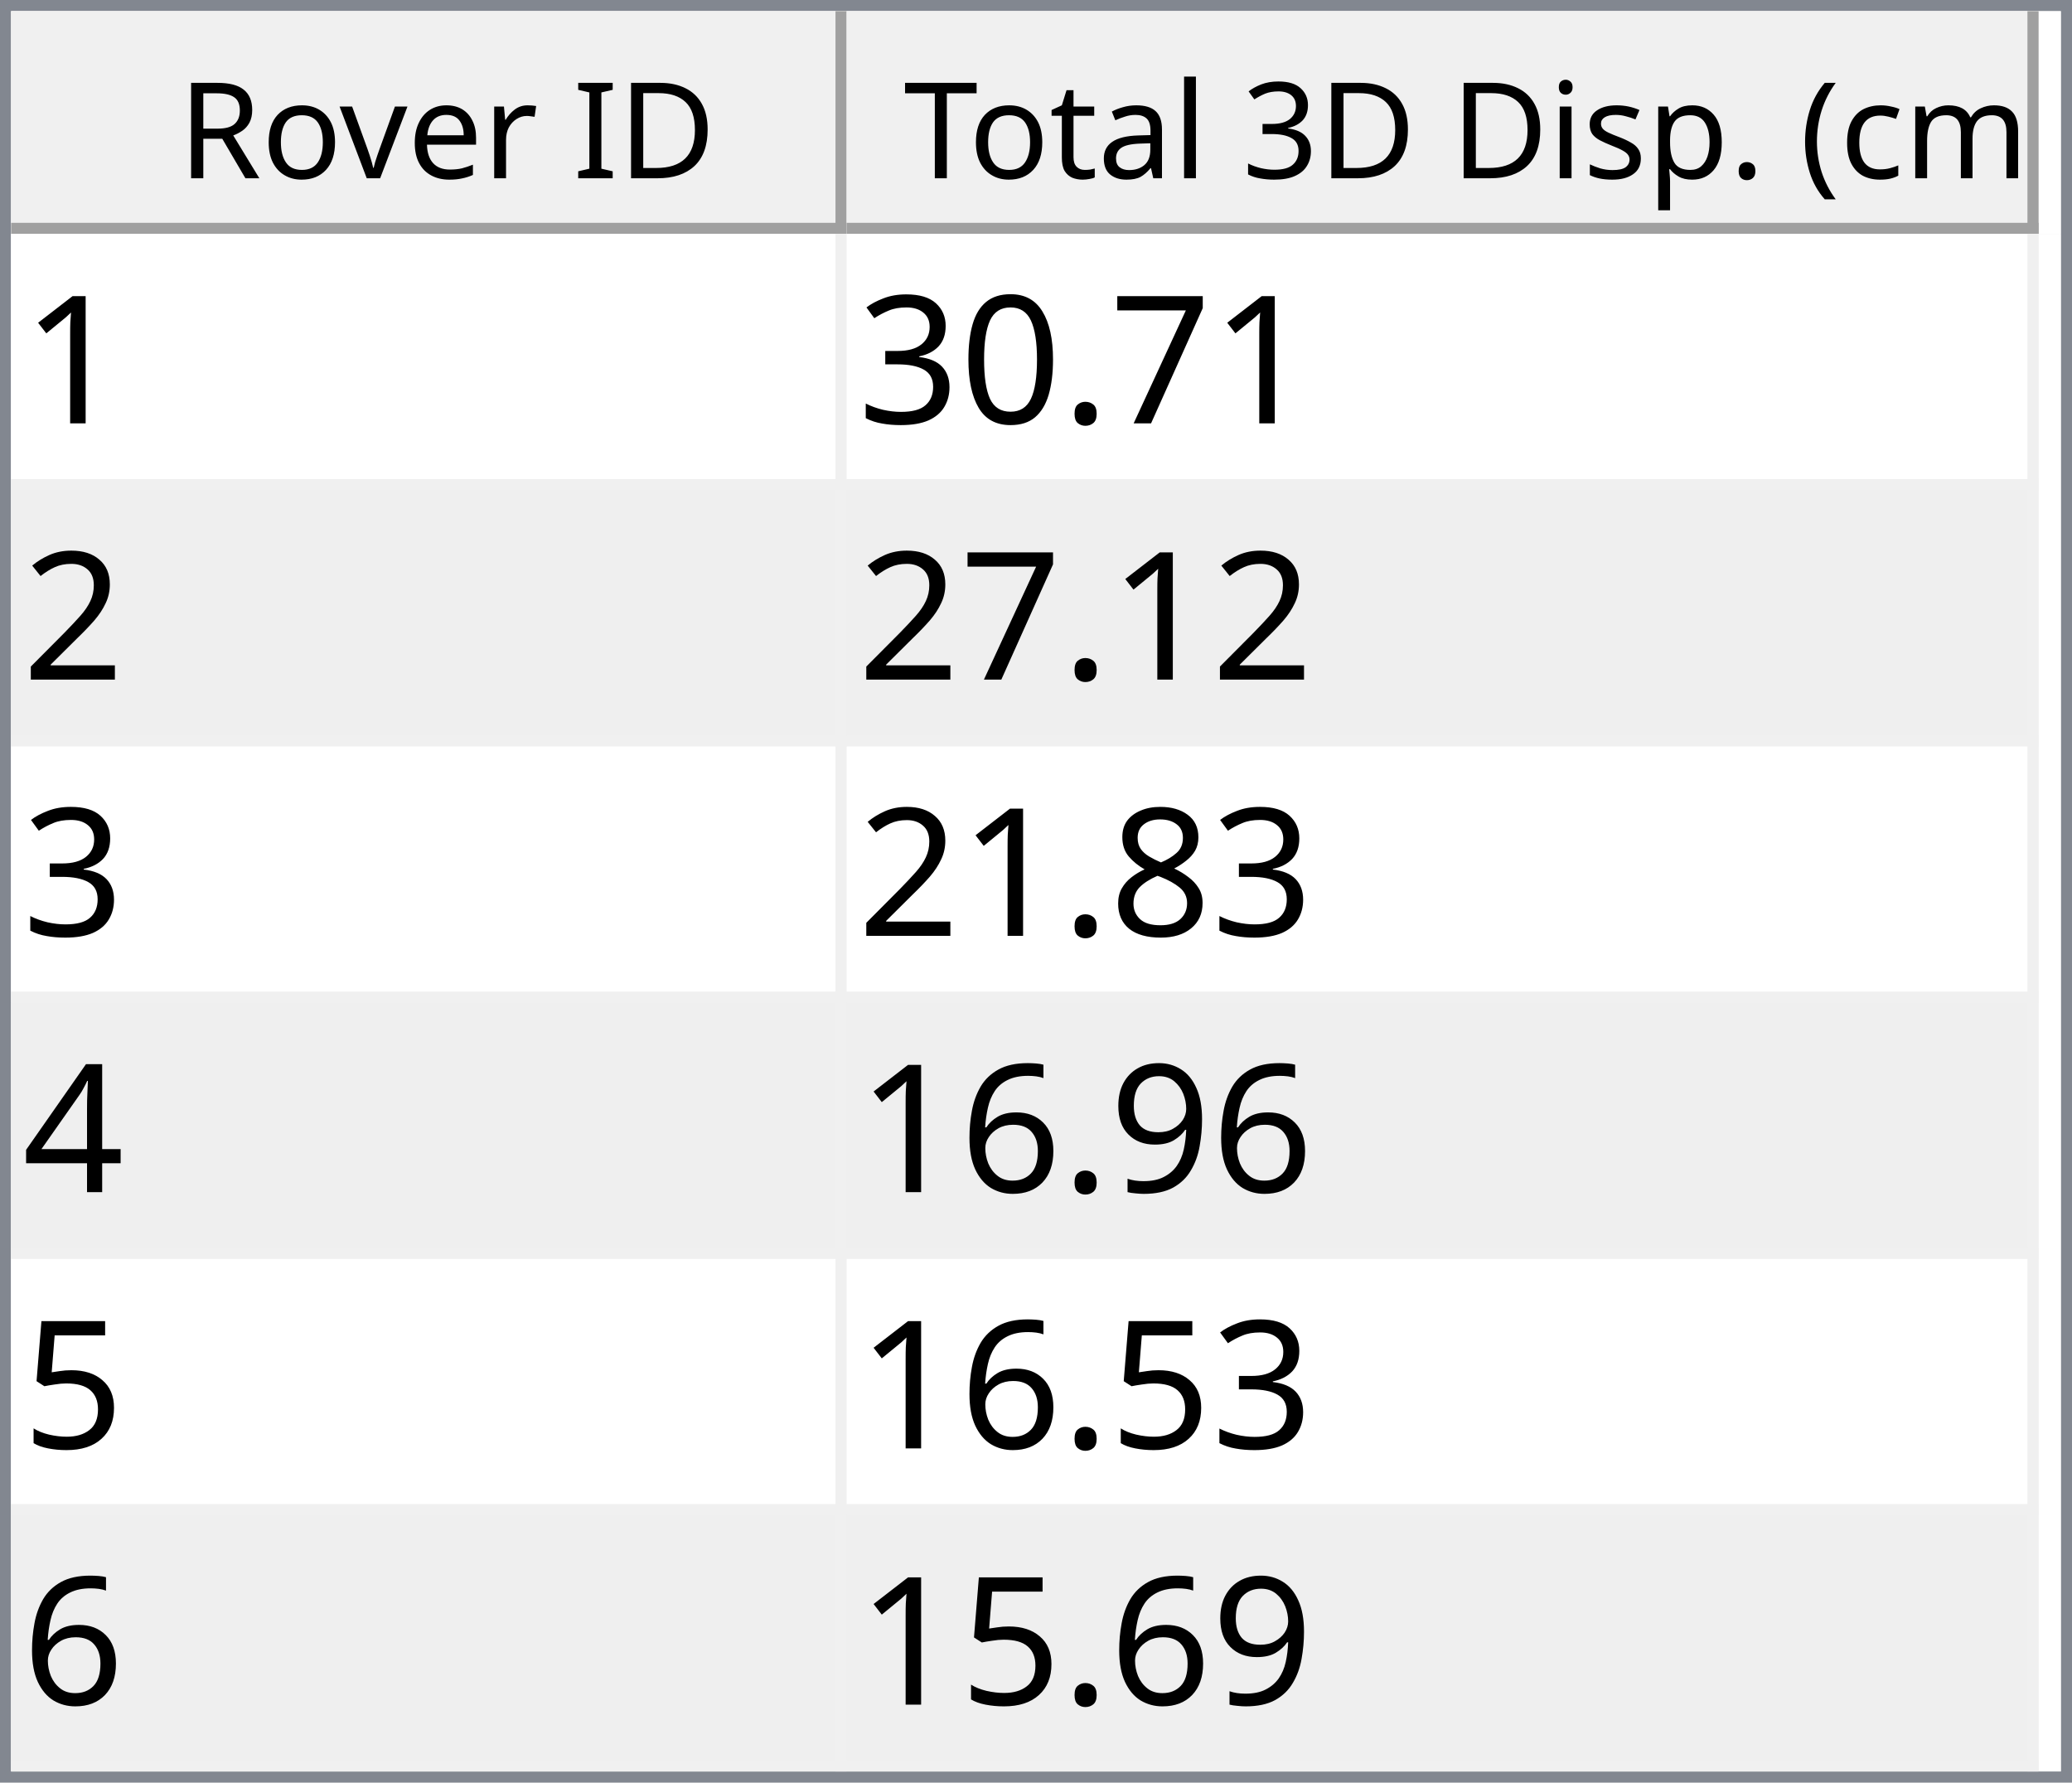
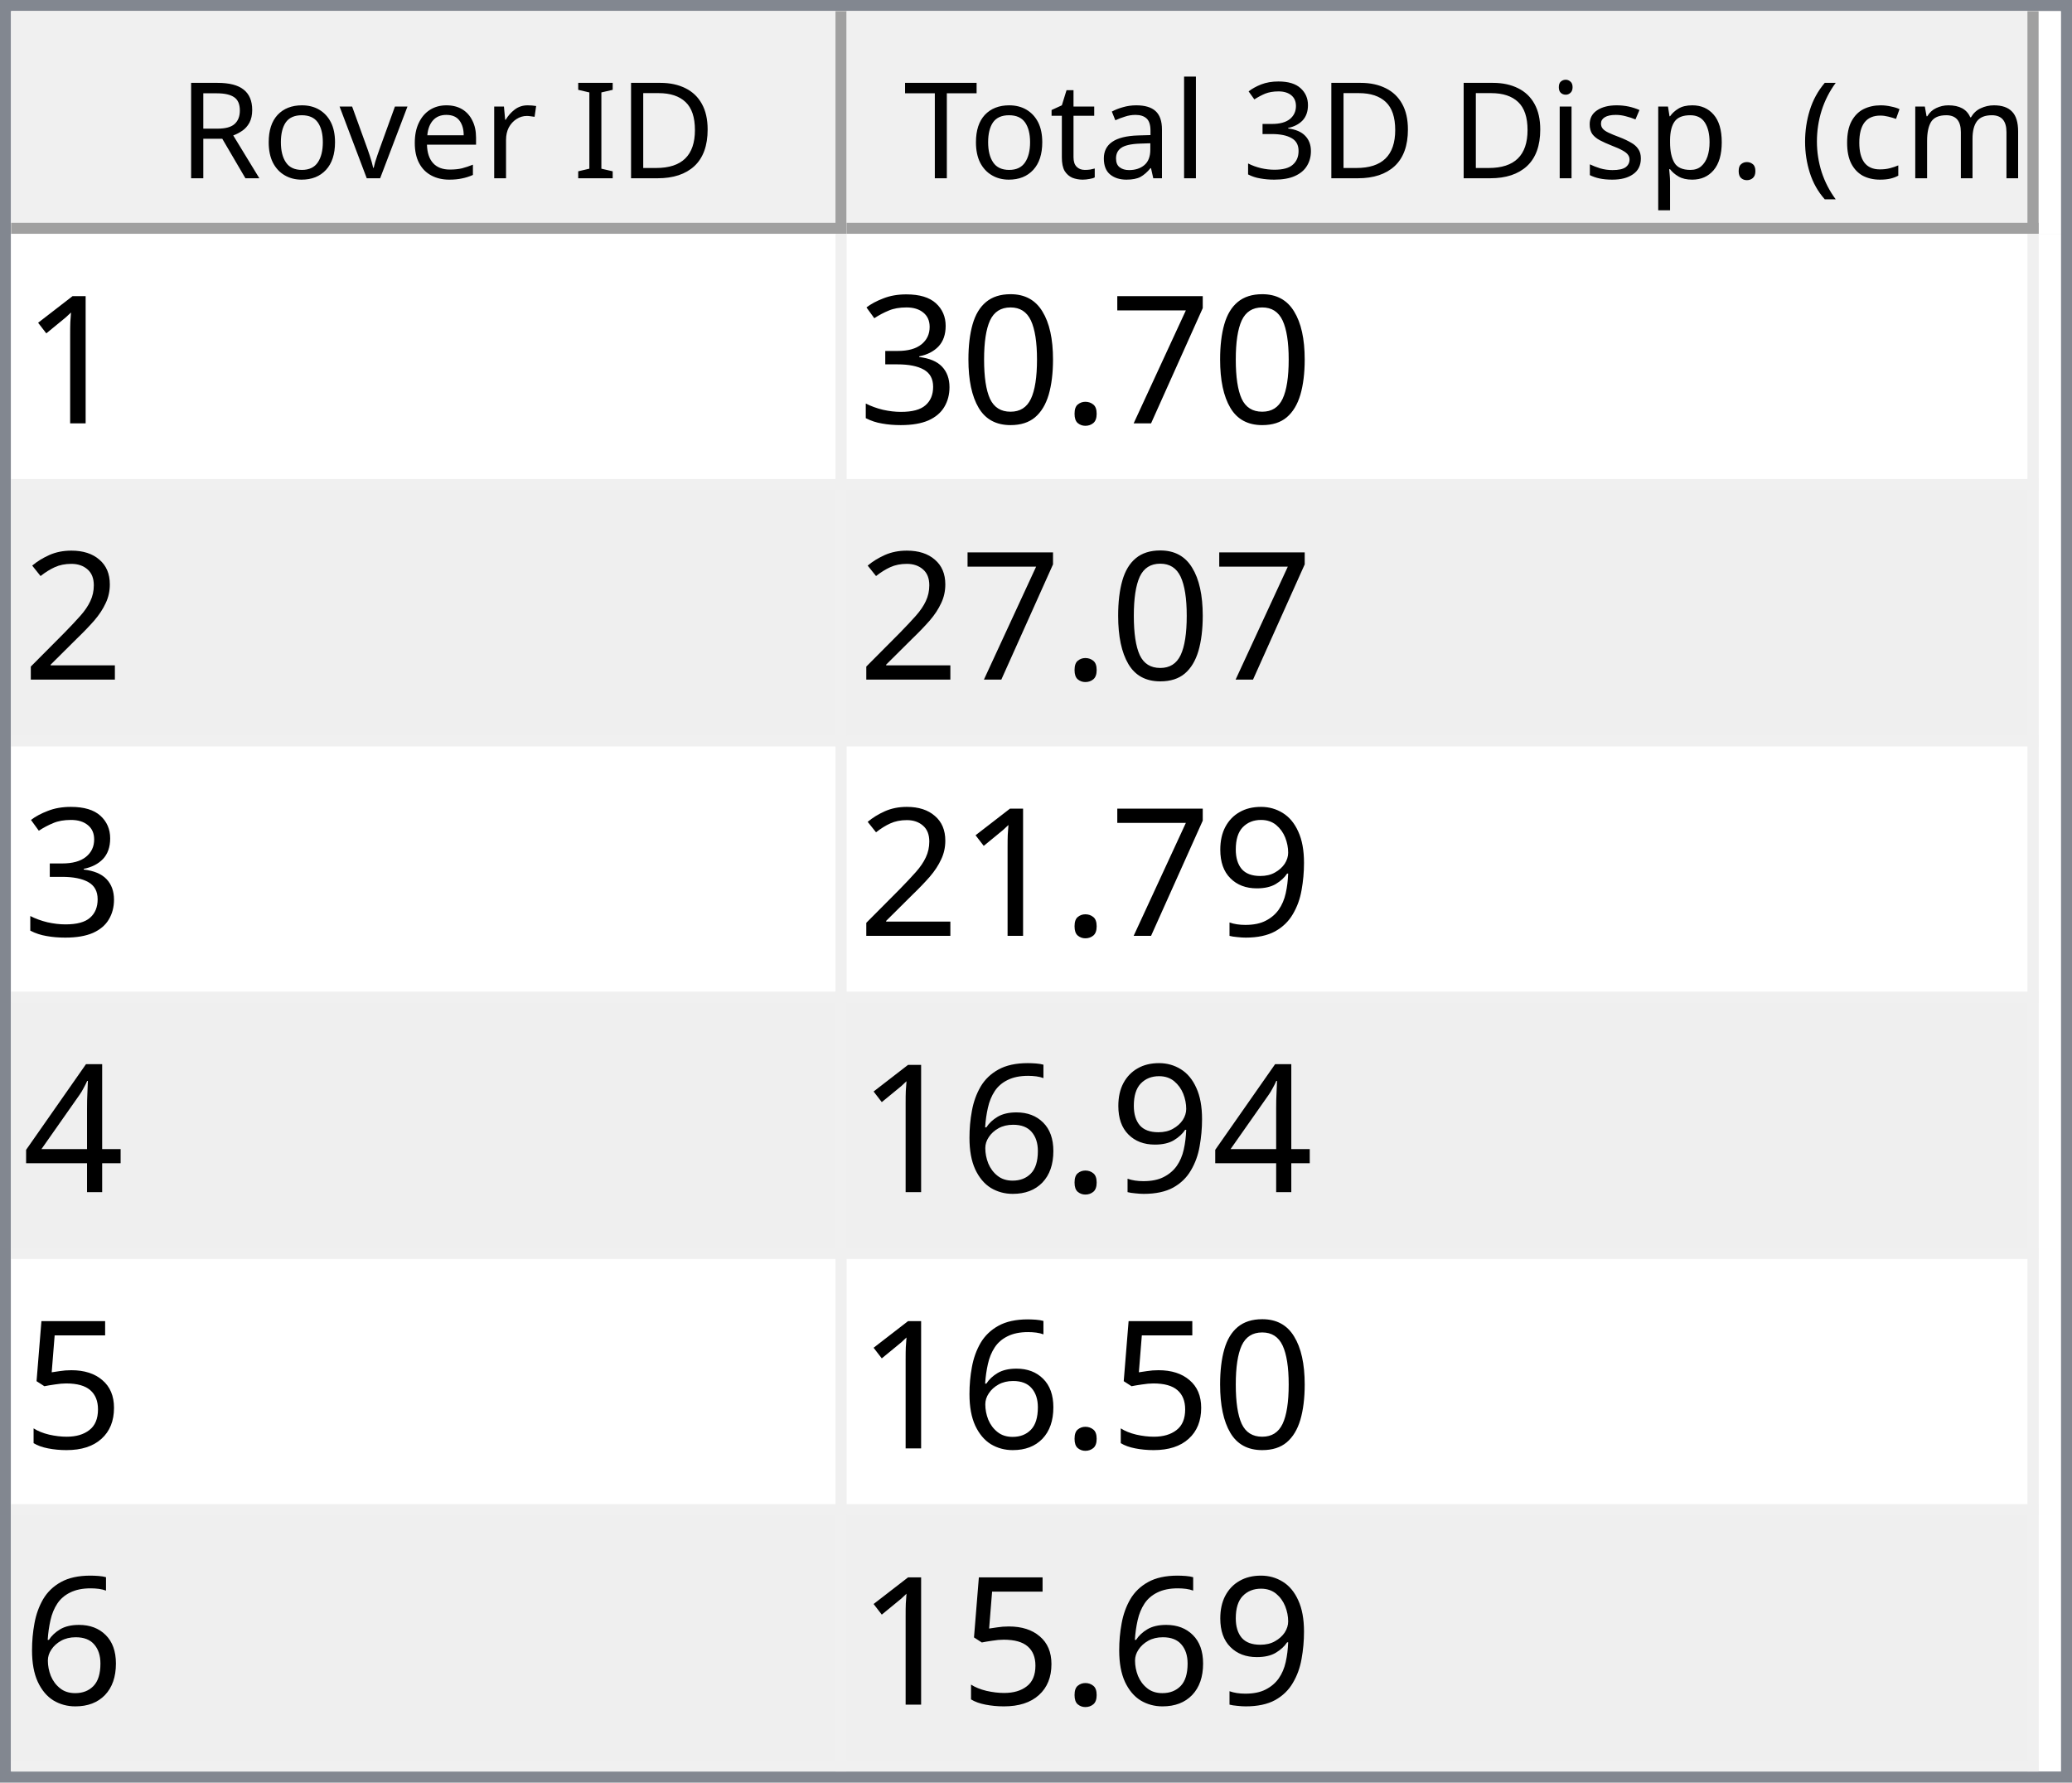
<svg xmlns="http://www.w3.org/2000/svg" style="fill-opacity:1; color-rendering:auto; color-interpolation:auto; text-rendering:auto; stroke:black; stroke-linecap:square; stroke-miterlimit:10; shape-rendering:auto; stroke-opacity:1; fill:black; stroke-dasharray:none; font-weight:normal; stroke-width:1; font-family:'Dialog'; font-style:normal; stroke-linejoin:miter; font-size:12px; stroke-dashoffset:0; image-rendering:auto;" width="186" height="160">
  <defs id="genericDefs" />
  <g>
    <defs id="defs1">
      <clipPath clipPathUnits="userSpaceOnUse" id="clipPath1">
        <path d="M0 0 L186 0 L186 160 L0 160 L0 0 Z" />
      </clipPath>
      <clipPath clipPathUnits="userSpaceOnUse" id="clipPath2">
        <path d="M0 0 L0 160 L186 160 L186 0 Z" />
      </clipPath>
      <clipPath clipPathUnits="userSpaceOnUse" id="clipPath3">
        <path d="M0 0 L0 20 L184 20 L184 0 Z" />
      </clipPath>
      <clipPath clipPathUnits="userSpaceOnUse" id="clipPath4">
        <path d="M0 0 L0 20 L75 20 L75 0 Z" />
      </clipPath>
      <clipPath clipPathUnits="userSpaceOnUse" id="clipPath5">
        <path d="M1 1 L1 19 L74 19 L74 1 Z" />
      </clipPath>
      <clipPath clipPathUnits="userSpaceOnUse" id="clipPath6">
        <path d="M0 0 L0 18 L73 18 L73 0 Z" />
      </clipPath>
      <clipPath clipPathUnits="userSpaceOnUse" id="clipPath7">
        <path d="M-0.5 -0.5 L-0.5 19.5 L74.5 19.5 L74.5 -0.5 Z" />
      </clipPath>
      <clipPath clipPathUnits="userSpaceOnUse" id="clipPath8">
        <path d="M0 0 L0 20 L107 20 L107 0 Z" />
      </clipPath>
      <clipPath clipPathUnits="userSpaceOnUse" id="clipPath9">
        <path d="M1 1 L1 19 L106 19 L106 1 Z" />
      </clipPath>
      <clipPath clipPathUnits="userSpaceOnUse" id="clipPath10">
        <path d="M0 0 L0 18 L105 18 L105 0 Z" />
      </clipPath>
      <clipPath clipPathUnits="userSpaceOnUse" id="clipPath11">
        <path d="M-0.5 -0.5 L-0.5 19.5 L106.5 19.5 L106.5 -0.5 Z" />
      </clipPath>
      <clipPath clipPathUnits="userSpaceOnUse" id="clipPath12">
        <path d="M0 0 L0 138 L184 138 L184 0 Z" />
      </clipPath>
      <clipPath clipPathUnits="userSpaceOnUse" id="clipPath13">
        <path d="M0 0 L0 138 L182 138 L182 0 Z" />
      </clipPath>
      <clipPath clipPathUnits="userSpaceOnUse" id="clipPath14">
        <path d="M-0.5 -0.5 L-0.5 137.5 L181.5 137.5 L181.5 -0.5 Z" />
      </clipPath>
      <clipPath clipPathUnits="userSpaceOnUse" id="clipPath15">
        <path d="M0 0 L0 22 L74 22 L74 0 Z" />
      </clipPath>
      <clipPath clipPathUnits="userSpaceOnUse" id="clipPath16">
        <path d="M0 0 L0 22 L106 22 L106 0 Z" />
      </clipPath>
      <font horiz-adv-x="64.551" id="font1">
        <font-face ascent="107.91" descent="25.098" units-per-em="100" style="font-style:normal; font-family:Segoe UI; font-weight:normal;" />
        <missing-glyph horiz-adv-x="64.551" d="M8.109 0 L8.109 68.266 L56.453 68.266 L56.453 0 L8.109 0 ZM15.328 7.234 L49.219 7.234 L49.219 61.031 L15.328 61.031 L15.328 7.234 Z" />
        <glyph unicode="D" horiz-adv-x="70.117" d="M9.188 0 L9.188 70.016 L28.516 70.016 Q65.531 70.016 65.531 35.891 Q65.531 19.672 55.25 9.836 Q44.969 0 27.734 0 L9.188 0 ZM17.391 62.594 L17.391 7.422 L27.828 7.422 Q41.609 7.422 49.273 14.797 Q56.938 22.172 56.938 35.688 Q56.938 62.594 28.328 62.594 L17.391 62.594 Z" />
        <glyph unicode="I" horiz-adv-x="26.611" d="M17.391 0 L9.188 0 L9.188 70.016 L17.391 70.016 L17.391 0 Z" />
        <glyph unicode=" " horiz-adv-x="27.393" d="" />
        <glyph unicode="r" horiz-adv-x="34.766" d="M34.188 41.891 Q32.078 43.5 28.125 43.5 Q23 43.5 19.555 38.672 Q16.109 33.844 16.109 25.484 L16.109 0 L8.109 0 L8.109 50 L16.109 50 L16.109 39.703 L16.312 39.703 Q18.016 44.969 21.531 47.922 Q25.047 50.875 29.391 50.875 Q32.516 50.875 34.188 50.203 L34.188 41.891 Z" />
        <glyph unicode="e" horiz-adv-x="52.295" d="M48.297 23 L12.984 23 Q13.188 14.656 17.484 10.109 Q21.781 5.562 29.297 5.562 Q37.75 5.562 44.828 11.141 L44.828 3.609 Q38.234 -1.172 27.391 -1.172 Q16.797 -1.172 10.742 5.641 Q4.688 12.453 4.688 24.812 Q4.688 36.469 11.305 43.82 Q17.922 51.172 27.734 51.172 Q37.547 51.172 42.922 44.828 Q48.297 38.484 48.297 27.203 L48.297 23 ZM40.094 29.781 Q40.047 36.719 36.75 40.578 Q33.453 44.438 27.594 44.438 Q21.922 44.438 17.969 40.383 Q14.016 36.328 13.094 29.781 L40.094 29.781 Z" />
        <glyph unicode="v" horiz-adv-x="47.9" d="M47.406 50 L27.484 0 L19.625 0 L0.688 50 L9.469 50 L22.172 13.672 Q23.578 9.672 23.922 6.688 L24.125 6.688 Q24.609 10.453 25.688 13.484 L38.969 50 L47.406 50 Z" />
        <glyph unicode="o" horiz-adv-x="58.594" d="M29 -1.172 Q17.922 -1.172 11.305 5.836 Q4.688 12.844 4.688 24.422 Q4.688 37.016 11.57 44.094 Q18.453 51.172 30.172 51.172 Q41.359 51.172 47.633 44.289 Q53.906 37.406 53.906 25.203 Q53.906 13.234 47.141 6.031 Q40.375 -1.172 29 -1.172 ZM29.594 44.438 Q21.875 44.438 17.383 39.188 Q12.891 33.938 12.891 24.703 Q12.891 15.828 17.43 10.695 Q21.969 5.562 29.594 5.562 Q37.359 5.562 41.531 10.594 Q45.703 15.625 45.703 24.906 Q45.703 34.281 41.531 39.359 Q37.359 44.438 29.594 44.438 Z" />
        <glyph unicode="R" horiz-adv-x="59.814" d="M59.375 0 L49.609 0 L37.891 19.625 Q36.281 22.359 34.766 24.289 Q33.25 26.219 31.664 27.438 Q30.078 28.656 28.25 29.219 Q26.422 29.781 24.125 29.781 L17.391 29.781 L17.391 0 L9.188 0 L9.188 70.016 L30.078 70.016 Q34.672 70.016 38.555 68.867 Q42.438 67.719 45.289 65.375 Q48.141 63.031 49.758 59.547 Q51.375 56.062 51.375 51.375 Q51.375 47.703 50.273 44.656 Q49.172 41.609 47.148 39.211 Q45.125 36.812 42.266 35.133 Q39.406 33.453 35.844 32.516 L35.844 32.328 Q37.594 31.547 38.891 30.547 Q40.188 29.547 41.359 28.18 Q42.531 26.812 43.68 25.078 Q44.828 23.344 46.234 21.047 L59.375 0 ZM17.391 62.594 L17.391 37.203 L28.516 37.203 Q31.594 37.203 34.203 38.133 Q36.812 39.062 38.719 40.797 Q40.625 42.531 41.703 45.047 Q42.781 47.562 42.781 50.688 Q42.781 56.297 39.141 59.445 Q35.5 62.594 28.609 62.594 L17.391 62.594 Z" />
        <glyph unicode=")" horiz-adv-x="30.176" d="M8.297 -15.922 L1.172 -15.922 Q16.406 2.344 16.406 26.812 Q16.406 51.469 1.078 70.016 L8.297 70.016 Q23.531 52.156 23.531 26.703 Q23.531 1.375 8.297 -15.922 Z" />
        <glyph unicode="m" horiz-adv-x="86.133" d="M79.109 0 L71.094 0 L71.094 28.719 Q71.094 37.016 68.531 40.727 Q65.969 44.438 59.906 44.438 Q54.781 44.438 51.195 39.75 Q47.609 35.062 47.609 28.516 L47.609 0 L39.594 0 L39.594 29.688 Q39.594 44.438 28.219 44.438 Q22.953 44.438 19.531 40.016 Q16.109 35.594 16.109 28.516 L16.109 0 L8.109 0 L8.109 50 L16.109 50 L16.109 42.094 L16.312 42.094 Q21.625 51.172 31.844 51.172 Q36.969 51.172 40.773 48.312 Q44.578 45.453 46 40.828 Q51.562 51.172 62.594 51.172 Q79.109 51.172 79.109 30.812 L79.109 0 Z" />
        <glyph unicode="c" horiz-adv-x="46.191" d="M42.188 2.297 Q36.422 -1.172 28.516 -1.172 Q17.828 -1.172 11.258 5.789 Q4.688 12.75 4.688 23.828 Q4.688 36.188 11.766 43.68 Q18.844 51.172 30.672 51.172 Q37.25 51.172 42.281 48.734 L42.281 40.531 Q36.719 44.438 30.375 44.438 Q22.703 44.438 17.797 38.945 Q12.891 33.453 12.891 24.516 Q12.891 15.719 17.508 10.641 Q22.125 5.562 29.891 5.562 Q36.422 5.562 42.188 9.906 L42.188 2.297 Z" />
        <glyph unicode="(" horiz-adv-x="30.176" d="M29.109 -15.922 L21.969 -15.922 Q6.844 1.375 6.844 26.703 Q6.844 52.156 21.969 70.016 L29.203 70.016 Q13.875 51.469 13.875 26.812 Q13.875 2.344 29.109 -15.922 Z" />
        <glyph unicode="." horiz-adv-x="21.68" d="M10.891 -1.078 Q8.641 -1.078 7.055 0.539 Q5.469 2.156 5.469 4.391 Q5.469 6.641 7.055 8.273 Q8.641 9.906 10.891 9.906 Q13.188 9.906 14.797 8.273 Q16.406 6.641 16.406 4.391 Q16.406 2.156 14.797 0.539 Q13.188 -1.078 10.891 -1.078 Z" />
        <glyph unicode="p" horiz-adv-x="58.789" d="M16.312 7.234 L16.109 7.234 L16.109 -23 L8.109 -23 L8.109 50 L16.109 50 L16.109 41.219 L16.312 41.219 Q22.219 51.172 33.594 51.172 Q43.266 51.172 48.688 44.461 Q54.109 37.75 54.109 26.469 Q54.109 13.922 48 6.375 Q41.891 -1.172 31.297 -1.172 Q21.578 -1.172 16.312 7.234 ZM16.109 27.391 L16.109 20.406 Q16.109 14.203 20.141 9.883 Q24.172 5.562 30.375 5.562 Q37.641 5.562 41.773 11.133 Q45.906 16.703 45.906 26.609 Q45.906 34.969 42.047 39.703 Q38.188 44.438 31.594 44.438 Q24.609 44.438 20.359 39.578 Q16.109 34.719 16.109 27.391 Z" />
        <glyph unicode="s" horiz-adv-x="42.432" d="M5.078 1.812 L5.078 10.406 Q11.625 5.562 19.484 5.562 Q30.031 5.562 30.031 12.594 Q30.031 14.594 29.125 15.992 Q28.219 17.391 26.68 18.461 Q25.141 19.531 23.07 20.383 Q21 21.234 18.609 22.172 Q15.281 23.484 12.766 24.828 Q10.25 26.172 8.57 27.859 Q6.891 29.547 6.031 31.695 Q5.172 33.844 5.172 36.719 Q5.172 40.234 6.789 42.945 Q8.406 45.656 11.086 47.484 Q13.766 49.312 17.211 50.242 Q20.656 51.172 24.312 51.172 Q30.812 51.172 35.938 48.922 L35.938 40.828 Q30.422 44.438 23.25 44.438 Q21 44.438 19.195 43.922 Q17.391 43.406 16.094 42.477 Q14.797 41.547 14.086 40.258 Q13.375 38.969 13.375 37.406 Q13.375 35.453 14.086 34.133 Q14.797 32.812 16.164 31.789 Q17.531 30.766 19.484 29.938 Q21.438 29.109 23.922 28.125 Q27.25 26.859 29.883 25.516 Q32.516 24.172 34.375 22.484 Q36.234 20.797 37.234 18.602 Q38.234 16.406 38.234 13.375 Q38.234 9.672 36.602 6.938 Q34.969 4.203 32.234 2.398 Q29.5 0.594 25.93 -0.289 Q22.359 -1.172 18.453 -1.172 Q10.75 -1.172 5.078 1.812 Z" />
        <glyph unicode="i" horiz-adv-x="24.219" d="M12.203 62.703 Q10.062 62.703 8.547 64.164 Q7.031 65.625 7.031 67.875 Q7.031 70.125 8.547 71.609 Q10.062 73.094 12.203 73.094 Q14.406 73.094 15.945 71.609 Q17.484 70.125 17.484 67.875 Q17.484 65.719 15.945 64.211 Q14.406 62.703 12.203 62.703 ZM16.109 0 L8.109 0 L8.109 50 L16.109 50 L16.109 0 Z" />
        <glyph unicode="3" horiz-adv-x="53.906" d="M46.531 19.828 Q46.531 15.094 44.75 11.211 Q42.969 7.328 39.719 4.57 Q36.469 1.812 31.93 0.297 Q27.391 -1.219 21.922 -1.219 Q11.922 -1.219 6 2.594 L6 11.188 Q13.094 5.609 22.219 5.609 Q25.875 5.609 28.828 6.539 Q31.781 7.469 33.906 9.227 Q36.031 10.984 37.18 13.477 Q38.328 15.969 38.328 19.094 Q38.328 32.812 18.797 32.812 L12.984 32.812 L12.984 39.594 L18.5 39.594 Q35.797 39.594 35.797 52.484 Q35.797 64.406 22.609 64.406 Q15.188 64.406 8.688 59.422 L8.688 67.188 Q15.375 71.188 24.609 71.188 Q29 71.188 32.57 69.969 Q36.141 68.75 38.68 66.555 Q41.219 64.359 42.609 61.281 Q44 58.203 44 54.5 Q44 40.672 30.031 36.719 L30.031 36.531 Q33.594 36.141 36.625 34.797 Q39.656 33.453 41.852 31.305 Q44.047 29.156 45.289 26.25 Q46.531 23.344 46.531 19.828 Z" />
        <glyph unicode="l" horiz-adv-x="24.219" d="M16.109 0 L8.109 0 L8.109 74.031 L16.109 74.031 L16.109 0 Z" />
        <glyph unicode="a" horiz-adv-x="50.879" d="M43.891 0 L35.891 0 L35.891 7.812 L35.688 7.812 Q30.469 -1.172 20.312 -1.172 Q12.844 -1.172 8.617 2.781 Q4.391 6.734 4.391 13.281 Q4.391 27.297 20.906 29.594 L35.891 31.688 Q35.891 44.438 25.594 44.438 Q16.547 44.438 9.281 38.281 L9.281 46.484 Q16.656 51.172 26.266 51.172 Q43.891 51.172 43.891 32.516 L43.891 0 ZM35.891 25.297 L23.828 23.641 Q18.266 22.859 15.43 20.875 Q12.594 18.891 12.594 13.875 Q12.594 10.203 15.211 7.883 Q17.828 5.562 22.172 5.562 Q28.125 5.562 32.008 9.742 Q35.891 13.922 35.891 20.312 L35.891 25.297 Z" />
        <glyph unicode="t" horiz-adv-x="33.887" d="M31.297 0.484 Q28.469 -1.078 23.828 -1.078 Q10.688 -1.078 10.688 13.578 L10.688 43.172 L2.094 43.172 L2.094 50 L10.688 50 L10.688 62.203 L18.703 64.797 L18.703 50 L31.297 50 L31.297 43.172 L18.703 43.172 L18.703 14.984 Q18.703 9.969 20.414 7.82 Q22.125 5.672 26.078 5.672 Q29.109 5.672 31.297 7.328 L31.297 0.484 Z" />
        <glyph unicode="T" horiz-adv-x="52.393" d="M50.594 62.594 L30.375 62.594 L30.375 0 L22.172 0 L22.172 62.594 L2 62.594 L2 70.016 L50.594 70.016 L50.594 62.594 Z" />
      </font>
      <font horiz-adv-x="75.0" id="font2">
        <font-face ascent="100.537" descent="21.973" units-per-em="100" style="font-style:normal; font-family:sans-serif; font-weight:normal;" />
        <missing-glyph horiz-adv-x="75.0" d="M12.5 0 L12.5 62.5 L62.5 62.5 L62.5 0 L12.5 0 ZM14.062 1.562 L60.938 1.562 L60.938 60.938 L14.062 60.938 L14.062 1.562 Z" />
        <glyph unicode="1" horiz-adv-x="55.615" d="M37.25 0 L28.469 0 L28.469 56 Q25.297 52.984 20.141 49.953 Q14.984 46.922 10.891 45.406 L10.891 53.906 Q18.266 57.375 23.781 62.305 Q29.297 67.234 31.594 71.875 L37.25 71.875 L37.25 0 Z" />
        <glyph unicode="7" horiz-adv-x="55.615" d="M4.734 62.203 L4.734 70.656 L51.078 70.656 L51.078 63.812 Q44.234 56.547 37.523 44.484 Q30.812 32.422 27.156 19.672 Q24.516 10.688 23.781 0 L14.75 0 Q14.891 8.453 18.062 20.414 Q21.234 32.375 27.172 43.484 Q33.109 54.594 39.797 62.203 L4.734 62.203 Z" />
        <glyph unicode="." horiz-adv-x="27.783" d="M9.078 0 L9.078 10.016 L19.094 10.016 L19.094 0 L9.078 0 Z" />
        <glyph unicode="0" horiz-adv-x="55.615" d="M4.156 35.297 Q4.156 48 6.766 55.742 Q9.375 63.484 14.523 67.68 Q19.672 71.875 27.484 71.875 Q33.25 71.875 37.594 69.555 Q41.938 67.234 44.773 62.867 Q47.609 58.5 49.219 52.227 Q50.828 45.953 50.828 35.297 Q50.828 22.703 48.242 14.969 Q45.656 7.234 40.508 3.008 Q35.359 -1.219 27.484 -1.219 Q17.141 -1.219 11.234 6.203 Q4.156 15.141 4.156 35.297 ZM13.188 35.297 Q13.188 17.672 17.312 11.836 Q21.438 6 27.484 6 Q33.547 6 37.672 11.859 Q41.797 17.719 41.797 35.297 Q41.797 52.984 37.672 58.789 Q33.547 64.594 27.391 64.594 Q21.344 64.594 17.719 59.469 Q13.188 52.938 13.188 35.297 Z" />
        <glyph unicode="3" horiz-adv-x="55.615" d="M4.203 18.891 L12.984 20.062 Q14.5 12.594 18.141 9.297 Q21.781 6 27 6 Q33.203 6 37.477 10.297 Q41.75 14.594 41.75 20.953 Q41.75 27 37.797 30.93 Q33.844 34.859 27.734 34.859 Q25.25 34.859 21.531 33.891 L22.516 41.609 Q23.391 41.5 23.922 41.5 Q29.547 41.5 34.039 44.43 Q38.531 47.359 38.531 53.469 Q38.531 58.297 35.258 61.477 Q31.984 64.656 26.812 64.656 Q21.688 64.656 18.266 61.43 Q14.844 58.203 13.875 51.766 L5.078 53.328 Q6.688 62.156 12.398 67.016 Q18.109 71.875 26.609 71.875 Q32.469 71.875 37.398 69.359 Q42.328 66.844 44.945 62.5 Q47.562 58.156 47.562 53.266 Q47.562 48.641 45.07 44.828 Q42.578 41.016 37.703 38.766 Q44.047 37.312 47.562 32.695 Q51.078 28.078 51.078 21.141 Q51.078 11.766 44.242 5.25 Q37.406 -1.266 26.953 -1.266 Q17.531 -1.266 11.305 4.352 Q5.078 9.969 4.203 18.891 Z" />
        <glyph unicode="2" horiz-adv-x="55.615" d="M50.344 8.453 L50.344 0 L3.031 0 Q2.938 3.172 4.047 6.109 Q5.859 10.938 9.836 15.625 Q13.812 20.312 21.344 26.469 Q33.016 36.031 37.117 41.625 Q41.219 47.219 41.219 52.203 Q41.219 57.422 37.477 61.008 Q33.734 64.594 27.734 64.594 Q21.391 64.594 17.578 60.789 Q13.766 56.984 13.719 50.25 L4.688 51.172 Q5.609 61.281 11.664 66.578 Q17.719 71.875 27.938 71.875 Q38.234 71.875 44.242 66.164 Q50.25 60.453 50.25 52 Q50.25 47.703 48.492 43.555 Q46.734 39.406 42.656 34.812 Q38.578 30.219 29.109 22.219 Q21.188 15.578 18.945 13.211 Q16.703 10.844 15.234 8.453 L50.344 8.453 Z" />
-         <glyph unicode="8" horiz-adv-x="55.615" d="M17.672 38.812 Q12.203 40.828 9.57 44.539 Q6.938 48.25 6.938 53.422 Q6.938 61.234 12.555 66.555 Q18.172 71.875 27.484 71.875 Q36.859 71.875 42.578 66.43 Q48.297 60.984 48.297 53.172 Q48.297 48.188 45.68 44.508 Q43.062 40.828 37.75 38.812 Q44.344 36.672 47.781 31.883 Q51.219 27.094 51.219 20.453 Q51.219 11.281 44.727 5.031 Q38.234 -1.219 27.641 -1.219 Q17.047 -1.219 10.547 5.055 Q4.047 11.328 4.047 20.703 Q4.047 27.688 7.594 32.398 Q11.141 37.109 17.672 38.812 ZM15.922 53.719 Q15.922 48.641 19.195 45.414 Q22.469 42.188 27.688 42.188 Q32.766 42.188 36.016 45.383 Q39.266 48.578 39.266 53.219 Q39.266 58.062 35.914 61.359 Q32.562 64.656 27.594 64.656 Q22.562 64.656 19.242 61.43 Q15.922 58.203 15.922 53.719 ZM13.094 20.656 Q13.094 16.891 14.875 13.375 Q16.656 9.859 20.172 7.93 Q23.688 6 27.734 6 Q34.031 6 38.133 10.055 Q42.234 14.109 42.234 20.359 Q42.234 26.703 38.016 30.859 Q33.797 35.016 27.438 35.016 Q21.234 35.016 17.164 30.914 Q13.094 26.812 13.094 20.656 Z" />
+         <glyph unicode="9" horiz-adv-x="55.615" d="M5.469 16.547 L13.922 17.328 Q14.984 11.375 18.016 8.688 Q21.047 6 25.781 6 Q29.828 6 32.883 7.859 Q35.938 9.719 37.891 12.82 Q39.844 15.922 41.164 21.195 Q42.484 26.469 42.484 31.938 Q42.484 32.516 42.438 33.688 Q39.797 29.5 35.234 26.883 Q30.672 24.266 25.344 24.266 Q16.453 24.266 10.305 30.711 Q4.156 37.156 4.156 47.703 Q4.156 58.594 10.578 65.234 Q17 71.875 26.656 71.875 Q33.641 71.875 39.43 68.117 Q45.219 64.359 48.219 57.398 Q51.219 50.438 51.219 37.25 Q51.219 23.531 48.242 15.406 Q45.266 7.281 39.383 3.031 Q33.5 -1.219 25.594 -1.219 Q17.188 -1.219 11.867 3.445 Q6.547 8.109 5.469 16.547 ZM41.453 48.141 Q41.453 55.719 37.43 60.156 Q33.406 64.594 27.734 64.594 Q21.875 64.594 17.531 59.812 Q13.188 55.031 13.188 47.406 Q13.188 40.578 17.312 36.305 Q21.438 32.031 27.484 32.031 Q33.594 32.031 37.523 36.305 Q41.453 40.578 41.453 48.141 Z" />
        <glyph unicode="4" horiz-adv-x="55.615" d="M32.328 0 L32.328 17.141 L1.266 17.141 L1.266 25.203 L33.938 71.578 L41.109 71.578 L41.109 25.203 L50.781 25.203 L50.781 17.141 L41.109 17.141 L41.109 0 L32.328 0 ZM32.328 25.203 L32.328 57.469 L9.906 25.203 L32.328 25.203 Z" />
-         <glyph unicode="9" horiz-adv-x="55.615" d="M5.469 16.547 L13.922 17.328 Q14.984 11.375 18.016 8.688 Q21.047 6 25.781 6 Q29.828 6 32.883 7.859 Q35.938 9.719 37.891 12.82 Q39.844 15.922 41.164 21.195 Q42.484 26.469 42.484 31.938 Q42.484 32.516 42.438 33.688 Q39.797 29.5 35.234 26.883 Q30.672 24.266 25.344 24.266 Q16.453 24.266 10.305 30.711 Q4.156 37.156 4.156 47.703 Q4.156 58.594 10.578 65.234 Q17 71.875 26.656 71.875 Q33.641 71.875 39.43 68.117 Q45.219 64.359 48.219 57.398 Q51.219 50.438 51.219 37.25 Q51.219 23.531 48.242 15.406 Q45.266 7.281 39.383 3.031 Q33.5 -1.219 25.594 -1.219 Q17.188 -1.219 11.867 3.445 Q6.547 8.109 5.469 16.547 ZM41.453 48.141 Q41.453 55.719 37.43 60.156 Q33.406 64.594 27.734 64.594 Q21.875 64.594 17.531 59.812 Q13.188 55.031 13.188 47.406 Q13.188 40.578 17.312 36.305 Q21.438 32.031 27.484 32.031 Q33.594 32.031 37.523 36.305 Q41.453 40.578 41.453 48.141 Z" />
        <glyph unicode="6" horiz-adv-x="55.615" d="M49.75 54.047 L41.016 53.375 Q39.844 58.547 37.703 60.891 Q34.125 64.656 28.906 64.656 Q24.703 64.656 21.531 62.312 Q17.391 59.281 14.992 53.469 Q12.594 47.656 12.5 36.922 Q15.672 41.75 20.266 44.094 Q24.859 46.438 29.891 46.438 Q38.672 46.438 44.852 39.969 Q51.031 33.5 51.031 23.25 Q51.031 16.5 48.125 10.719 Q45.219 4.938 40.141 1.859 Q35.062 -1.219 28.609 -1.219 Q17.625 -1.219 10.695 6.859 Q3.766 14.938 3.766 33.5 Q3.766 54.25 11.422 63.672 Q18.109 71.875 29.438 71.875 Q37.891 71.875 43.289 67.141 Q48.688 62.406 49.75 54.047 ZM13.875 23.188 Q13.875 18.656 15.797 14.508 Q17.719 10.359 21.188 8.18 Q24.656 6 28.469 6 Q34.031 6 38.039 10.492 Q42.047 14.984 42.047 22.703 Q42.047 30.125 38.086 34.398 Q34.125 38.672 28.125 38.672 Q22.172 38.672 18.023 34.398 Q13.875 30.125 13.875 23.188 Z" />
        <glyph unicode="5" horiz-adv-x="55.615" d="M4.156 18.75 L13.375 19.531 Q14.406 12.797 18.141 9.398 Q21.875 6 27.156 6 Q33.5 6 37.891 10.789 Q42.281 15.578 42.281 23.484 Q42.281 31 38.062 35.352 Q33.844 39.703 27 39.703 Q22.75 39.703 19.336 37.773 Q15.922 35.844 13.969 32.766 L5.719 33.844 L12.641 70.609 L48.25 70.609 L48.25 62.203 L19.672 62.203 L15.828 42.969 Q22.266 47.469 29.344 47.469 Q38.719 47.469 45.164 40.969 Q51.609 34.469 51.609 24.266 Q51.609 14.547 45.953 7.469 Q39.062 -1.219 27.156 -1.219 Q17.391 -1.219 11.211 4.25 Q5.031 9.719 4.156 18.75 Z" />
      </font>
    </defs>
    <g style="fill:white; stroke:white;">
      <rect x="0" y="0" width="186" style="clip-path:url(#clipPath1); stroke:none;" height="160" />
    </g>
    <g style="fill:white; text-rendering:optimizeSpeed; color-rendering:optimizeSpeed; image-rendering:optimizeSpeed; shape-rendering:crispEdges; stroke:white; color-interpolation:sRGB;">
      <rect x="0" width="186" height="160" y="0" style="stroke:none;" />
      <path style="stroke:none;" d="M0 160 L186 160 L186 0 L0 0 Z" />
    </g>
    <g style="fill:rgb(240,240,240); font-family:'Segoe UI'; stroke:rgb(240,240,240);">
      <rect x="0" y="0" width="186" style="clip-path:url(#clipPath2); stroke:none;" height="160" />
    </g>
    <g style="fill:rgb(130,135,144); font-family:'Segoe UI'; stroke:rgb(130,135,144);">
      <path d="M0 0 L186 0 L186 160 L0 160 L0 0 ZM1 1 L185 1 L185 159 L1 159 L1 1 Z" style="fill-rule:evenodd; clip-path:url(#clipPath2); stroke:none;" />
    </g>
    <g style="fill:white; font-family:'Segoe UI'; stroke:white;" transform="translate(1,1)">
      <rect x="0" y="0" width="184" style="clip-path:url(#clipPath3); stroke:none;" height="20" />
    </g>
    <g style="fill:rgb(240,240,240); font-family:'Segoe UI'; stroke:rgb(240,240,240);" transform="translate(1,1)">
      <rect x="0" y="0" width="75" style="clip-path:url(#clipPath4); stroke:none;" height="20" />
    </g>
    <g style="font-family:'Segoe UI';" transform="translate(2,2)">
      <text x="14" xml:space="preserve" y="14" style="clip-path:url(#clipPath6); stroke:none;">Rover ID</text>
    </g>
    <g style="fill:rgb(160,160,160); font-family:'Segoe UI'; stroke:rgb(160,160,160); stroke-linejoin:bevel;" transform="translate(1.5,1.5)">
      <line x1="74" x2="74" y1="0" style="fill:none; clip-path:url(#clipPath7);" y2="19" />
    </g>
    <g style="fill:rgb(160,160,160); font-family:'Segoe UI'; stroke:rgb(160,160,160); stroke-linejoin:bevel;" transform="matrix(1,0,0,1,1,1) translate(0.5,0.5)">
      <line x1="0" x2="74" y1="19" style="fill:none; clip-path:url(#clipPath7);" y2="19" />
    </g>
    <g style="fill:rgb(240,240,240); font-family:'Segoe UI'; stroke:rgb(240,240,240);" transform="translate(76,1)">
      <rect x="0" y="0" width="107" style="clip-path:url(#clipPath8); stroke:none;" height="20" />
    </g>
    <g style="font-family:'Segoe UI';" transform="translate(77,2)">
      <text x="1" xml:space="preserve" y="14" style="clip-path:url(#clipPath10); stroke:none;"> Total 3D Disp. (cm)</text>
    </g>
    <g style="fill:rgb(160,160,160); font-family:'Segoe UI'; stroke:rgb(160,160,160); stroke-linejoin:bevel;" transform="translate(76.5,1.5)">
      <line x1="106" x2="106" y1="0" style="fill:none; clip-path:url(#clipPath11);" y2="19" />
    </g>
    <g style="fill:rgb(160,160,160); font-family:'Segoe UI'; stroke:rgb(160,160,160); stroke-linejoin:bevel;" transform="matrix(1,0,0,1,76,1) translate(0.5,0.5)">
      <line x1="0" x2="106" y1="19" style="fill:none; clip-path:url(#clipPath11);" y2="19" />
    </g>
    <g style="fill:white; font-family:'Segoe UI'; stroke:white;" transform="translate(1,21)">
      <rect x="0" y="0" width="184" style="clip-path:url(#clipPath12); stroke:none;" height="138" />
    </g>
    <g style="fill:rgb(240,240,240); font-size:16px; font-family:sans-serif; stroke:rgb(240,240,240);" transform="translate(1,21)">
      <rect x="0" y="0" width="182" style="clip-path:url(#clipPath13); stroke:none;" height="138" />
      <line transform="translate(0.5,0.5)" x1="0" x2="181" y1="22" style="clip-path:url(#clipPath14); fill:none; stroke-linejoin:bevel;" y2="22" />
    </g>
    <g transform="matrix(1,0,0,1,1,21) translate(0.5,0.5)" style="fill:rgb(240,240,240); font-size:16px; font-family:sans-serif; stroke:rgb(240,240,240); stroke-linejoin:bevel;">
      <line x1="0" x2="181" y1="45" style="fill:none; clip-path:url(#clipPath14);" y2="45" />
    </g>
    <g transform="matrix(1,0,0,1,1,21) translate(0.5,0.5)" style="fill:rgb(240,240,240); font-size:16px; font-family:sans-serif; stroke:rgb(240,240,240); stroke-linejoin:bevel;">
      <line x1="0" x2="181" y1="68" style="fill:none; clip-path:url(#clipPath14);" y2="68" />
    </g>
    <g transform="matrix(1,0,0,1,1,21) translate(0.5,0.5)" style="fill:rgb(240,240,240); font-size:16px; font-family:sans-serif; stroke:rgb(240,240,240); stroke-linejoin:bevel;">
      <line x1="0" x2="181" y1="91" style="fill:none; clip-path:url(#clipPath14);" y2="91" />
    </g>
    <g transform="matrix(1,0,0,1,1,21) translate(0.5,0.5)" style="fill:rgb(240,240,240); font-size:16px; font-family:sans-serif; stroke:rgb(240,240,240); stroke-linejoin:bevel;">
      <line x1="0" x2="181" y1="114" style="fill:none; clip-path:url(#clipPath14);" y2="114" />
    </g>
    <g transform="matrix(1,0,0,1,1,21) translate(0.5,0.5)" style="fill:rgb(240,240,240); font-size:16px; font-family:sans-serif; stroke:rgb(240,240,240); stroke-linejoin:bevel;">
      <line x1="0" x2="181" y1="137" style="fill:none; clip-path:url(#clipPath14);" y2="137" />
    </g>
    <g transform="matrix(1,0,0,1,1,21) translate(0.5,0.5)" style="fill:rgb(240,240,240); font-size:16px; font-family:sans-serif; stroke:rgb(240,240,240); stroke-linejoin:bevel;">
      <line x1="74" x2="74" y1="0" style="fill:none; clip-path:url(#clipPath14);" y2="137" />
    </g>
    <g transform="matrix(1,0,0,1,1,21) translate(0.5,0.5)" style="fill:rgb(240,240,240); font-size:16px; font-family:sans-serif; stroke:rgb(240,240,240); stroke-linejoin:bevel;">
      <line x1="181" x2="181" y1="0" style="fill:none; clip-path:url(#clipPath14);" y2="137" />
    </g>
    <g style="fill:white; font-size:16px; font-family:sans-serif; stroke:white;" transform="matrix(1,0,0,1,1,21)">
      <rect x="0" y="0" width="74" style="clip-path:url(#clipPath15); stroke:none;" height="22" />
      <text x="1" y="17" style="fill:black; clip-path:url(#clipPath15); stroke:none;" xml:space="preserve">1</text>
    </g>
    <g style="fill:white; font-size:16px; font-family:sans-serif; stroke:white;" transform="matrix(1,0,0,1,1,21) translate(75,0)">
      <rect x="0" y="0" width="106" style="clip-path:url(#clipPath16); stroke:none;" height="22" />
-       <text x="1" y="17" style="fill:black; clip-path:url(#clipPath16); stroke:none;" xml:space="preserve">30.71</text>
+       <text x="1" y="17" style="fill:black; clip-path:url(#clipPath16); stroke:none;" xml:space="preserve">30.70</text>
    </g>
    <g style="fill:rgb(239,239,239); font-size:16px; font-family:sans-serif; stroke:rgb(239,239,239);" transform="matrix(1,0,0,1,1,21) translate(0,23)">
      <rect x="0" y="0" width="74" style="clip-path:url(#clipPath15); stroke:none;" height="22" />
      <text x="1" y="17" style="fill:black; clip-path:url(#clipPath15); stroke:none;" xml:space="preserve">2</text>
    </g>
    <g style="fill:rgb(239,239,239); font-size:16px; font-family:sans-serif; stroke:rgb(239,239,239);" transform="matrix(1,0,0,1,1,21) translate(75,23)">
      <rect x="0" y="0" width="106" style="clip-path:url(#clipPath16); stroke:none;" height="22" />
-       <text x="1" y="17" style="fill:black; clip-path:url(#clipPath16); stroke:none;" xml:space="preserve">27.12</text>
+       <text x="1" y="17" style="fill:black; clip-path:url(#clipPath16); stroke:none;" xml:space="preserve">27.07</text>
    </g>
    <g style="fill:white; font-size:16px; font-family:sans-serif; stroke:white;" transform="matrix(1,0,0,1,1,21) translate(0,46)">
      <rect x="0" y="0" width="74" style="clip-path:url(#clipPath15); stroke:none;" height="22" />
      <text x="1" y="17" style="fill:black; clip-path:url(#clipPath15); stroke:none;" xml:space="preserve">3</text>
    </g>
    <g style="fill:white; font-size:16px; font-family:sans-serif; stroke:white;" transform="matrix(1,0,0,1,1,21) translate(75,46)">
      <rect x="0" y="0" width="106" style="clip-path:url(#clipPath16); stroke:none;" height="22" />
-       <text x="1" y="17" style="fill:black; clip-path:url(#clipPath16); stroke:none;" xml:space="preserve">21.83</text>
+       <text x="1" y="17" style="fill:black; clip-path:url(#clipPath16); stroke:none;" xml:space="preserve">21.79</text>
    </g>
    <g style="fill:rgb(239,239,239); font-size:16px; font-family:sans-serif; stroke:rgb(239,239,239);" transform="matrix(1,0,0,1,1,21) translate(0,69)">
      <rect x="0" y="0" width="74" style="clip-path:url(#clipPath15); stroke:none;" height="22" />
      <text x="1" y="17" style="fill:black; clip-path:url(#clipPath15); stroke:none;" xml:space="preserve">4</text>
    </g>
    <g style="fill:rgb(239,239,239); font-size:16px; font-family:sans-serif; stroke:rgb(239,239,239);" transform="matrix(1,0,0,1,1,21) translate(75,69)">
      <rect x="0" y="0" width="106" style="clip-path:url(#clipPath16); stroke:none;" height="22" />
-       <text x="1" y="17" style="fill:black; clip-path:url(#clipPath16); stroke:none;" xml:space="preserve">16.96</text>
+       <text x="1" y="17" style="fill:black; clip-path:url(#clipPath16); stroke:none;" xml:space="preserve">16.94</text>
    </g>
    <g style="fill:white; font-size:16px; font-family:sans-serif; stroke:white;" transform="matrix(1,0,0,1,1,21) translate(0,92)">
      <rect x="0" y="0" width="74" style="clip-path:url(#clipPath15); stroke:none;" height="22" />
      <text x="1" y="17" style="fill:black; clip-path:url(#clipPath15); stroke:none;" xml:space="preserve">5</text>
    </g>
    <g style="fill:white; font-size:16px; font-family:sans-serif; stroke:white;" transform="matrix(1,0,0,1,1,21) translate(75,92)">
      <rect x="0" y="0" width="106" style="clip-path:url(#clipPath16); stroke:none;" height="22" />
-       <text x="1" y="17" style="fill:black; clip-path:url(#clipPath16); stroke:none;" xml:space="preserve">16.53</text>
+       <text x="1" y="17" style="fill:black; clip-path:url(#clipPath16); stroke:none;" xml:space="preserve">16.50</text>
    </g>
    <g style="fill:rgb(239,239,239); font-size:16px; font-family:sans-serif; stroke:rgb(239,239,239);" transform="matrix(1,0,0,1,1,21) translate(0,115)">
      <rect x="0" y="0" width="74" style="clip-path:url(#clipPath15); stroke:none;" height="22" />
      <text x="1" y="17" style="fill:black; clip-path:url(#clipPath15); stroke:none;" xml:space="preserve">6</text>
    </g>
    <g style="fill:rgb(239,239,239); font-size:16px; font-family:sans-serif; stroke:rgb(239,239,239);" transform="matrix(1,0,0,1,1,21) translate(75,115)">
      <rect x="0" y="0" width="106" style="clip-path:url(#clipPath16); stroke:none;" height="22" />
      <text x="1" y="17" style="fill:black; clip-path:url(#clipPath16); stroke:none;" xml:space="preserve">15.69</text>
    </g>
  </g>
</svg>
